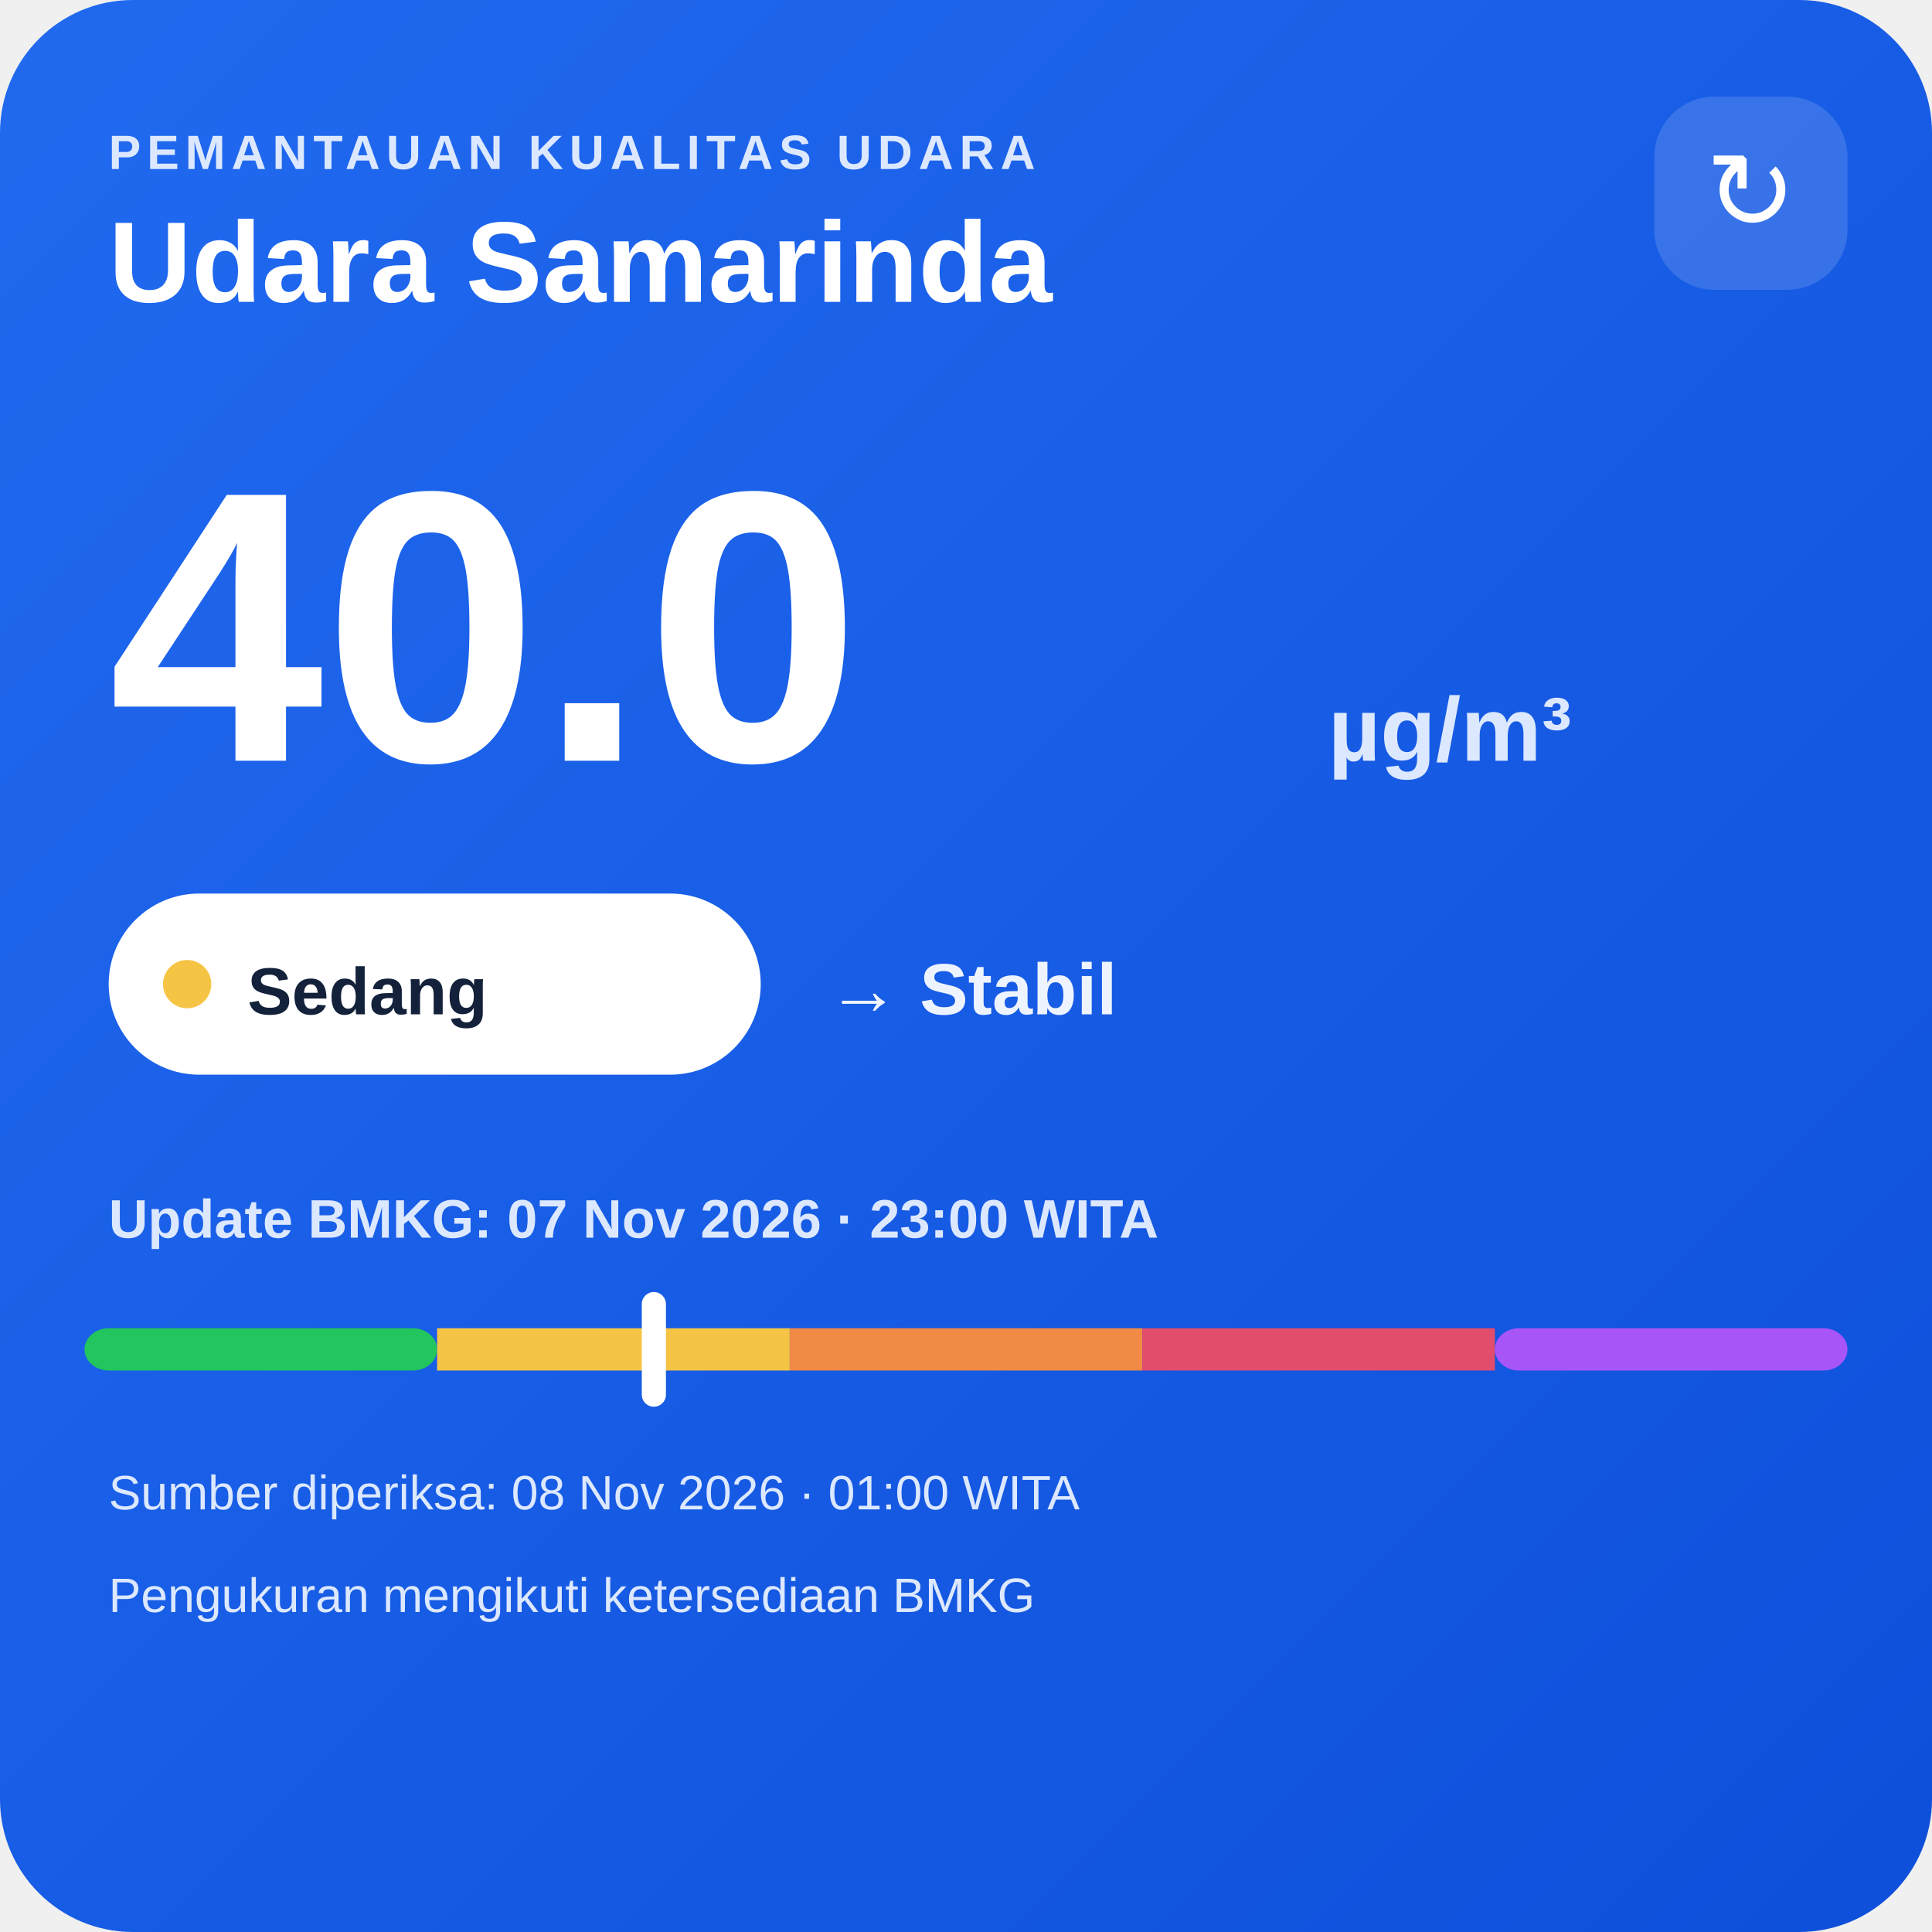
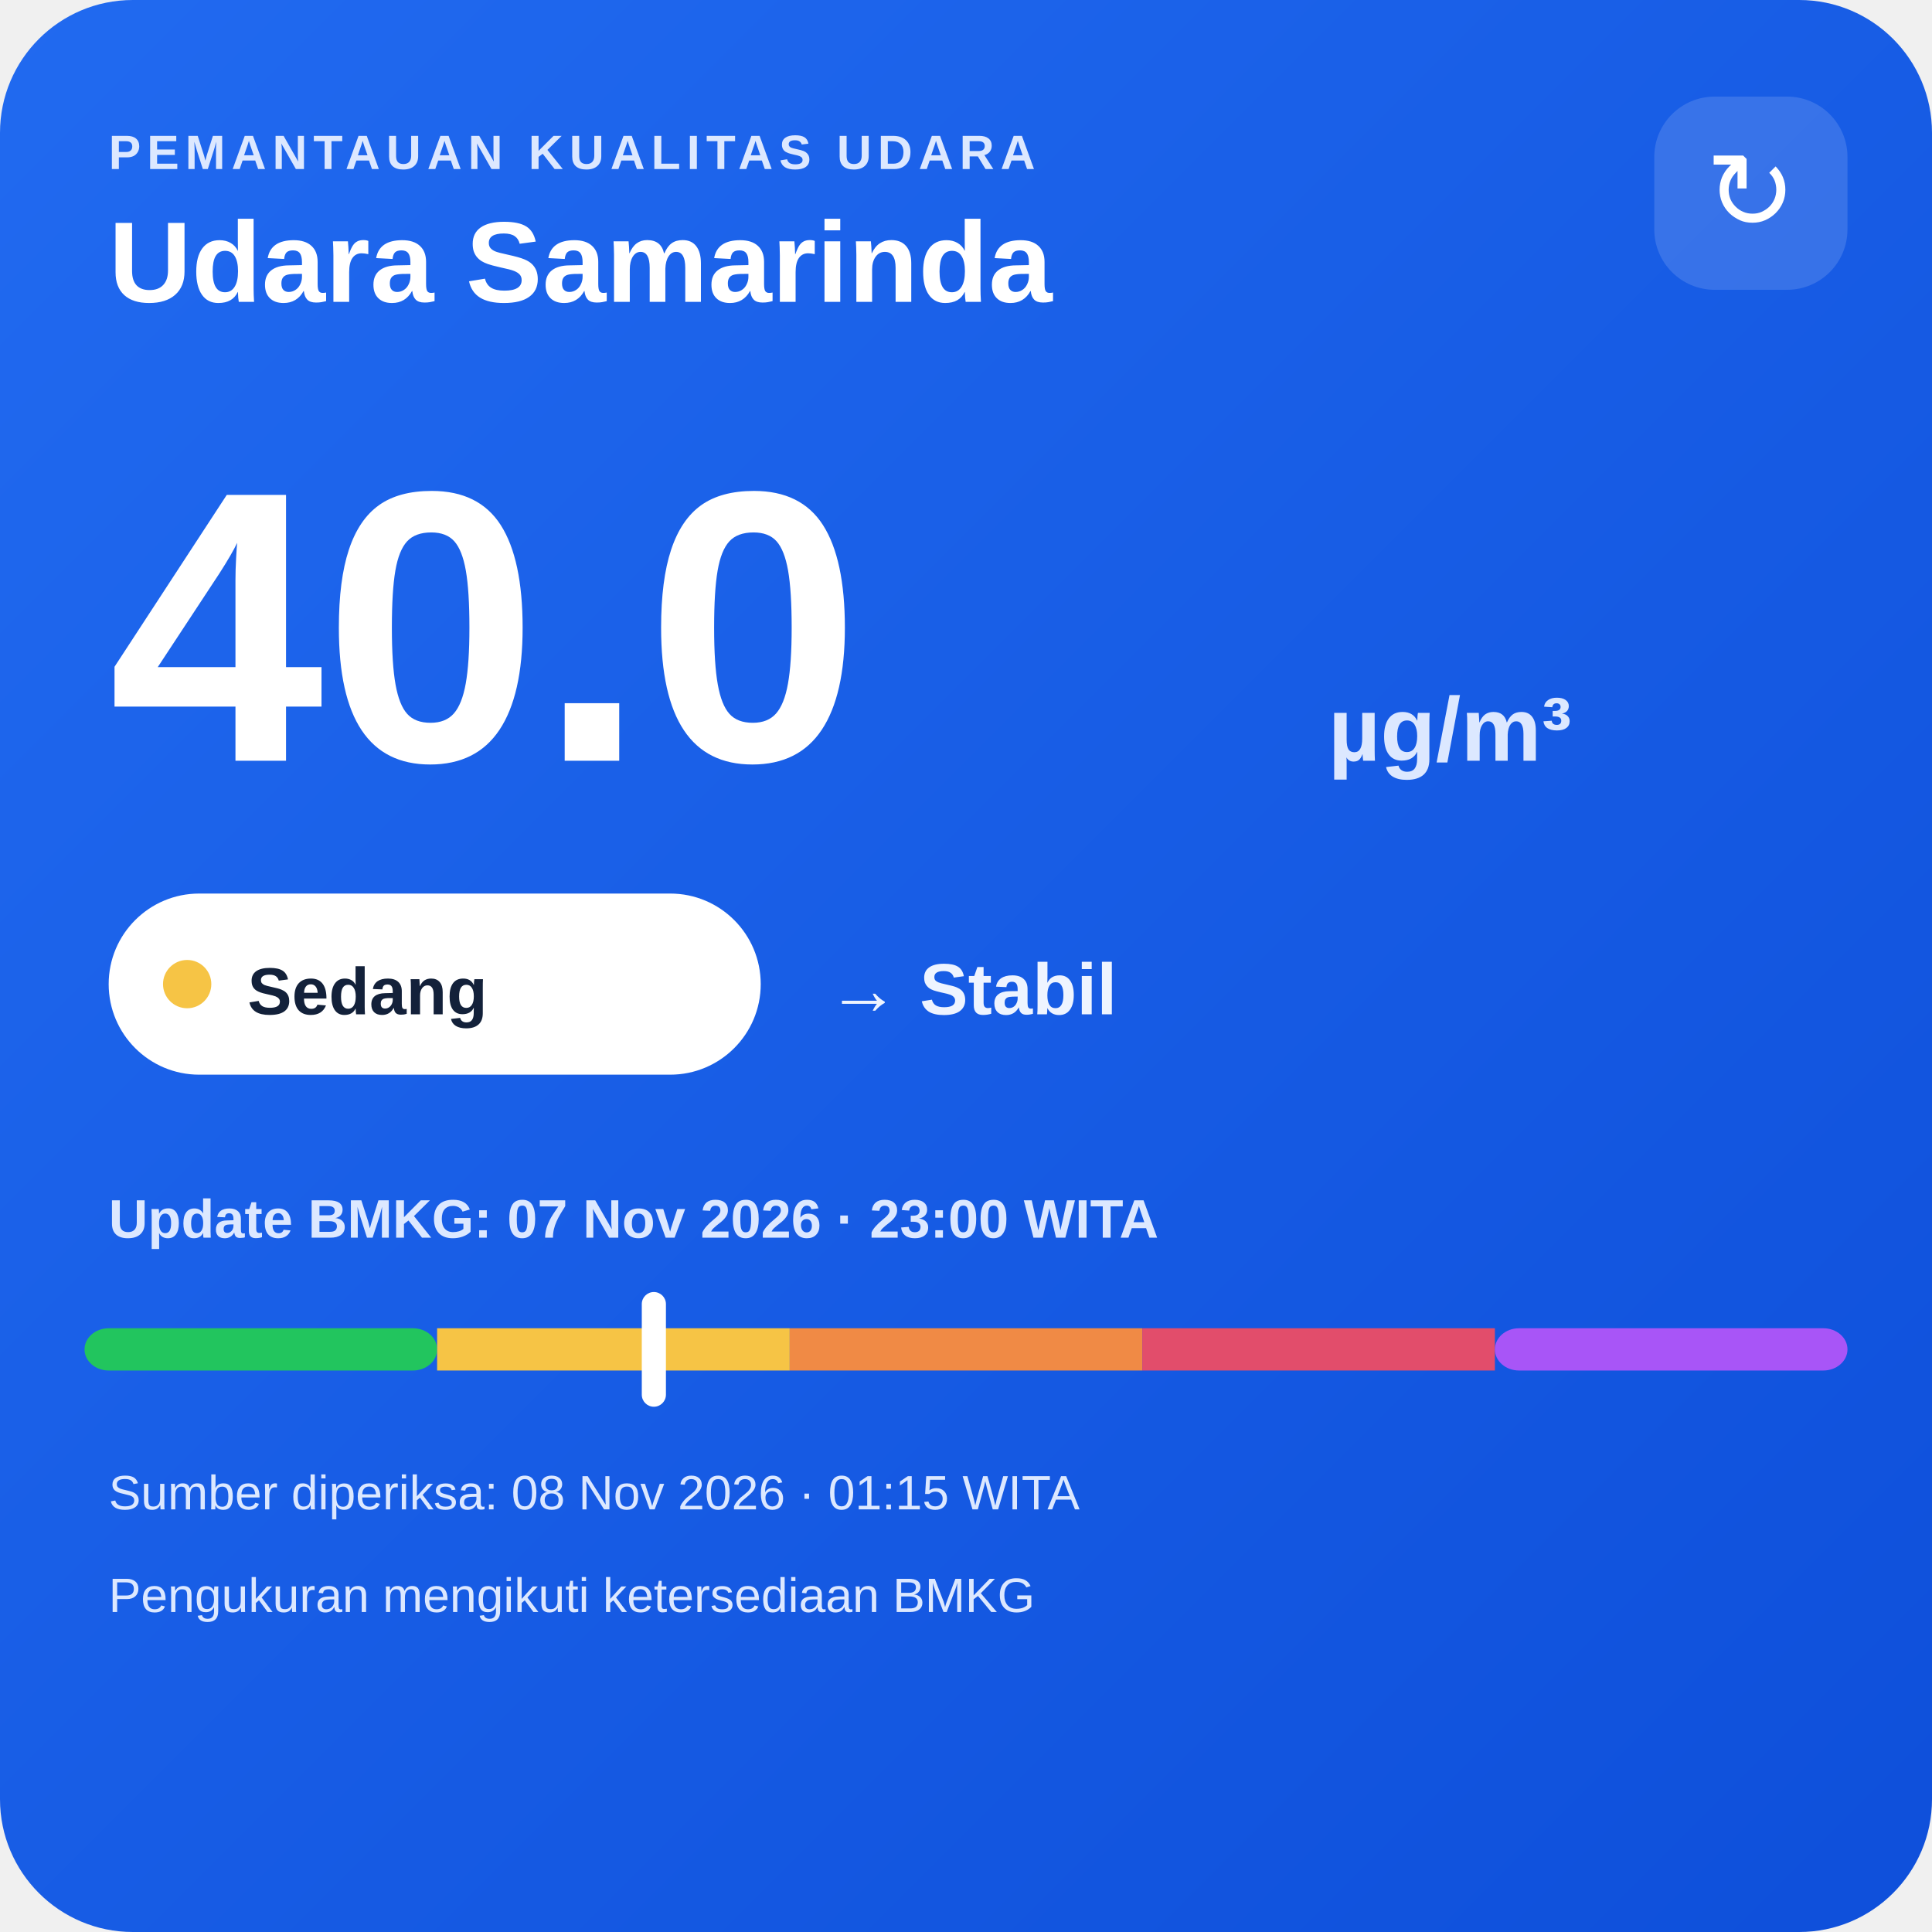
<svg xmlns="http://www.w3.org/2000/svg" width="320" height="320" viewBox="0 0 320 320">
  <defs>
    <linearGradient id="bg" x1="0" y1="0" x2="1" y2="1">
      <stop offset="0" stop-color="#216af0" />
      <stop offset="1" stop-color="#0e4fda" />
    </linearGradient>
  </defs>
  <rect width="320" height="320" rx="22" fill="url(#bg)" />
  <text x="18" y="28" fill="#dce8ff" font-family="Arial,sans-serif" font-size="8" font-weight="700" letter-spacing="1">PEMANTAUAN KUALITAS UDARA</text>
  <text x="18" y="50" fill="#ffffff" font-family="Arial,sans-serif" font-size="19" font-weight="700">Udara Samarinda</text>
  <rect x="274" y="16" width="32" height="32" rx="10" fill="#ffffff" fill-opacity=".14" />
  <text x="290" y="38" text-anchor="middle" fill="#ffffff" font-family="Arial,sans-serif" font-size="18">↻</text>
  <text x="18" y="126" fill="#ffffff" font-family="Arial,sans-serif" font-size="64" font-weight="800">40.0</text>
  <text x="220" y="126" fill="#dce8ff" font-family="Arial,sans-serif" font-size="15" font-weight="700">µg/m³</text>
  <rect x="18" y="148" width="108" height="30" rx="15" fill="#ffffff" />
  <circle cx="31" cy="163" r="4" fill="#f6c445" />
  <text x="41" y="168" fill="#13213a" font-family="Arial,sans-serif" font-size="11" font-weight="700">Sedang</text>
  <text x="137" y="168" fill="#eef4ff" font-family="Arial,sans-serif" font-size="12" font-weight="700">→ Stabil</text>
  <text x="18" y="205" fill="#dce8ff" font-family="Arial,sans-serif" font-size="9" font-weight="700">Update BMKG: 07 Nov 2026 · 23:00 WITA</text>
  <rect x="14" y="220" width="58.4" height="7" rx="4" fill="#22c55e" />
  <rect x="72.4" y="220" width="58.4" height="7" fill="#f6c445" />
  <rect x="130.8" y="220" width="58.4" height="7" fill="#f08a45" />
  <rect x="189.2" y="220" width="58.4" height="7" fill="#e24d6b" />
  <rect x="247.6" y="220" width="58.4" height="7" rx="4" fill="#a855f7" />
  <rect x="106.3" y="214" width="4" height="19" rx="2" fill="#ffffff" />
-   <text x="18" y="250" fill="#dce8ff" font-family="Arial,sans-serif" font-size="8">Sumber diperiksa: 08 Nov 2026 · 01:00 WITA</text>
+   <text x="18" y="250" fill="#dce8ff" font-family="Arial,sans-serif" font-size="8">Sumber diperiksa: 08 Nov 2026 · 01:15 WITA</text>
  <text x="18" y="267" fill="#dce8ff" font-family="Arial,sans-serif" font-size="8">Pengukuran mengikuti ketersediaan BMKG</text>
</svg>
